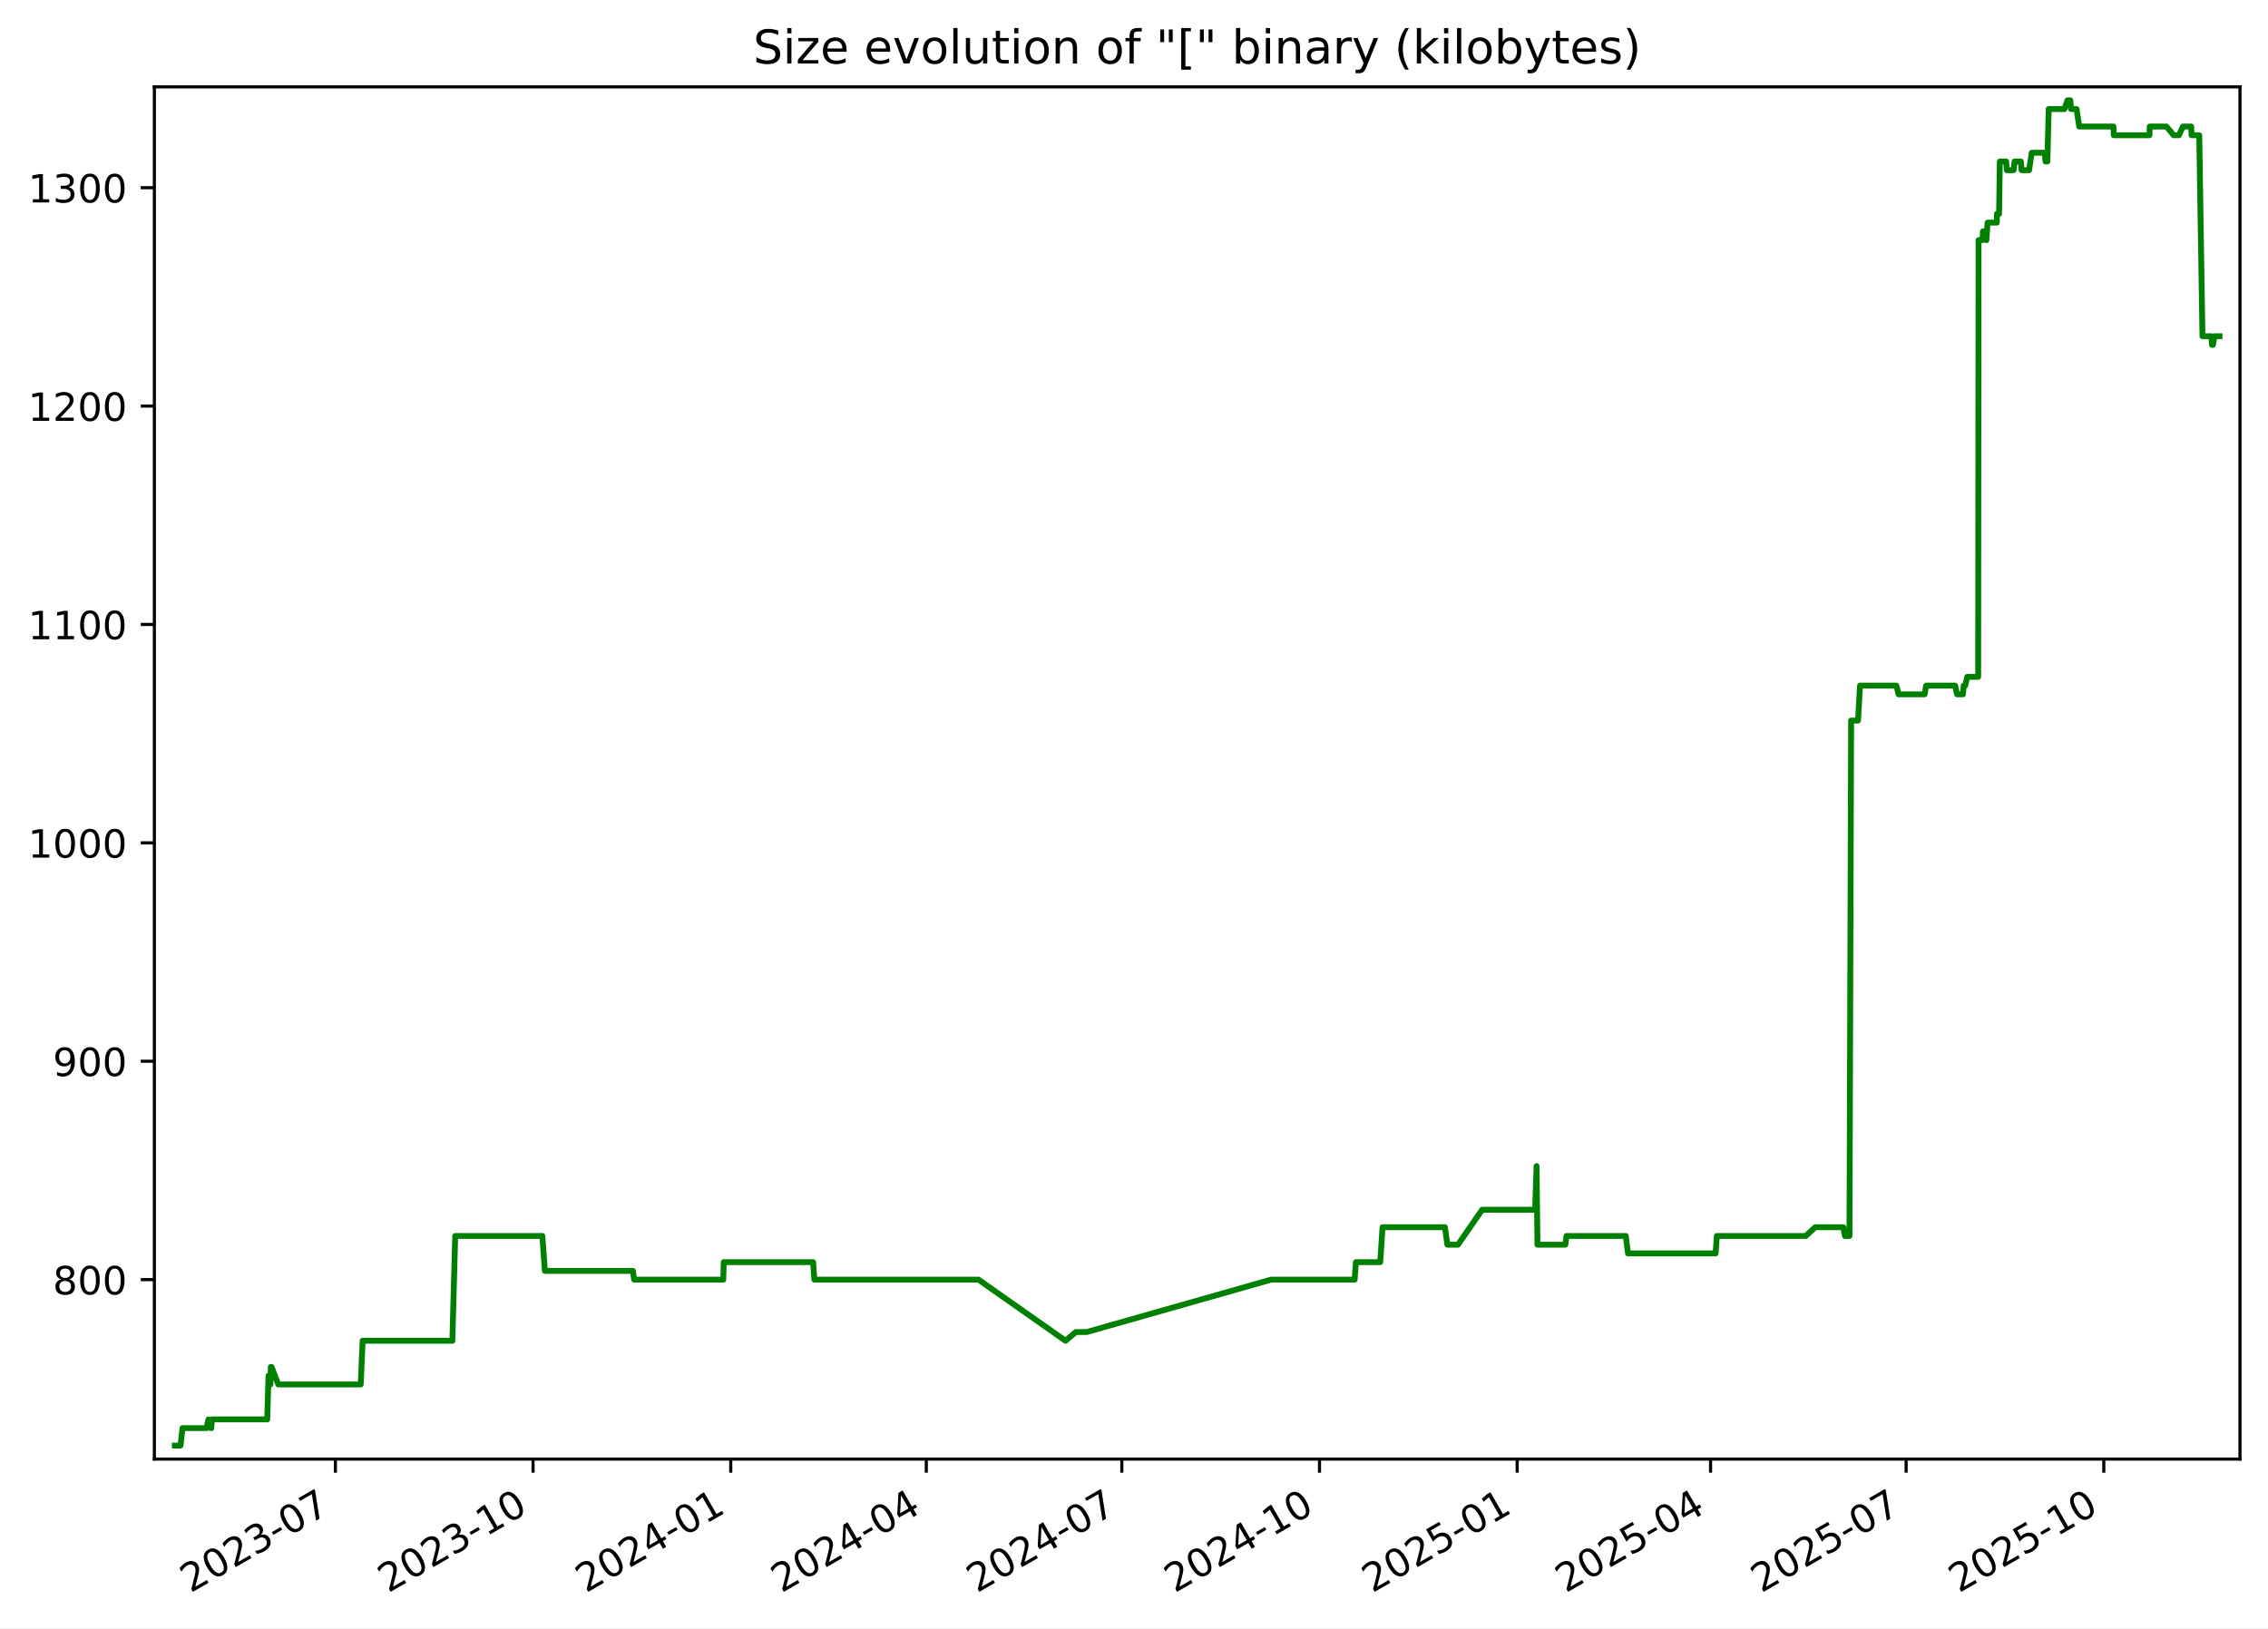
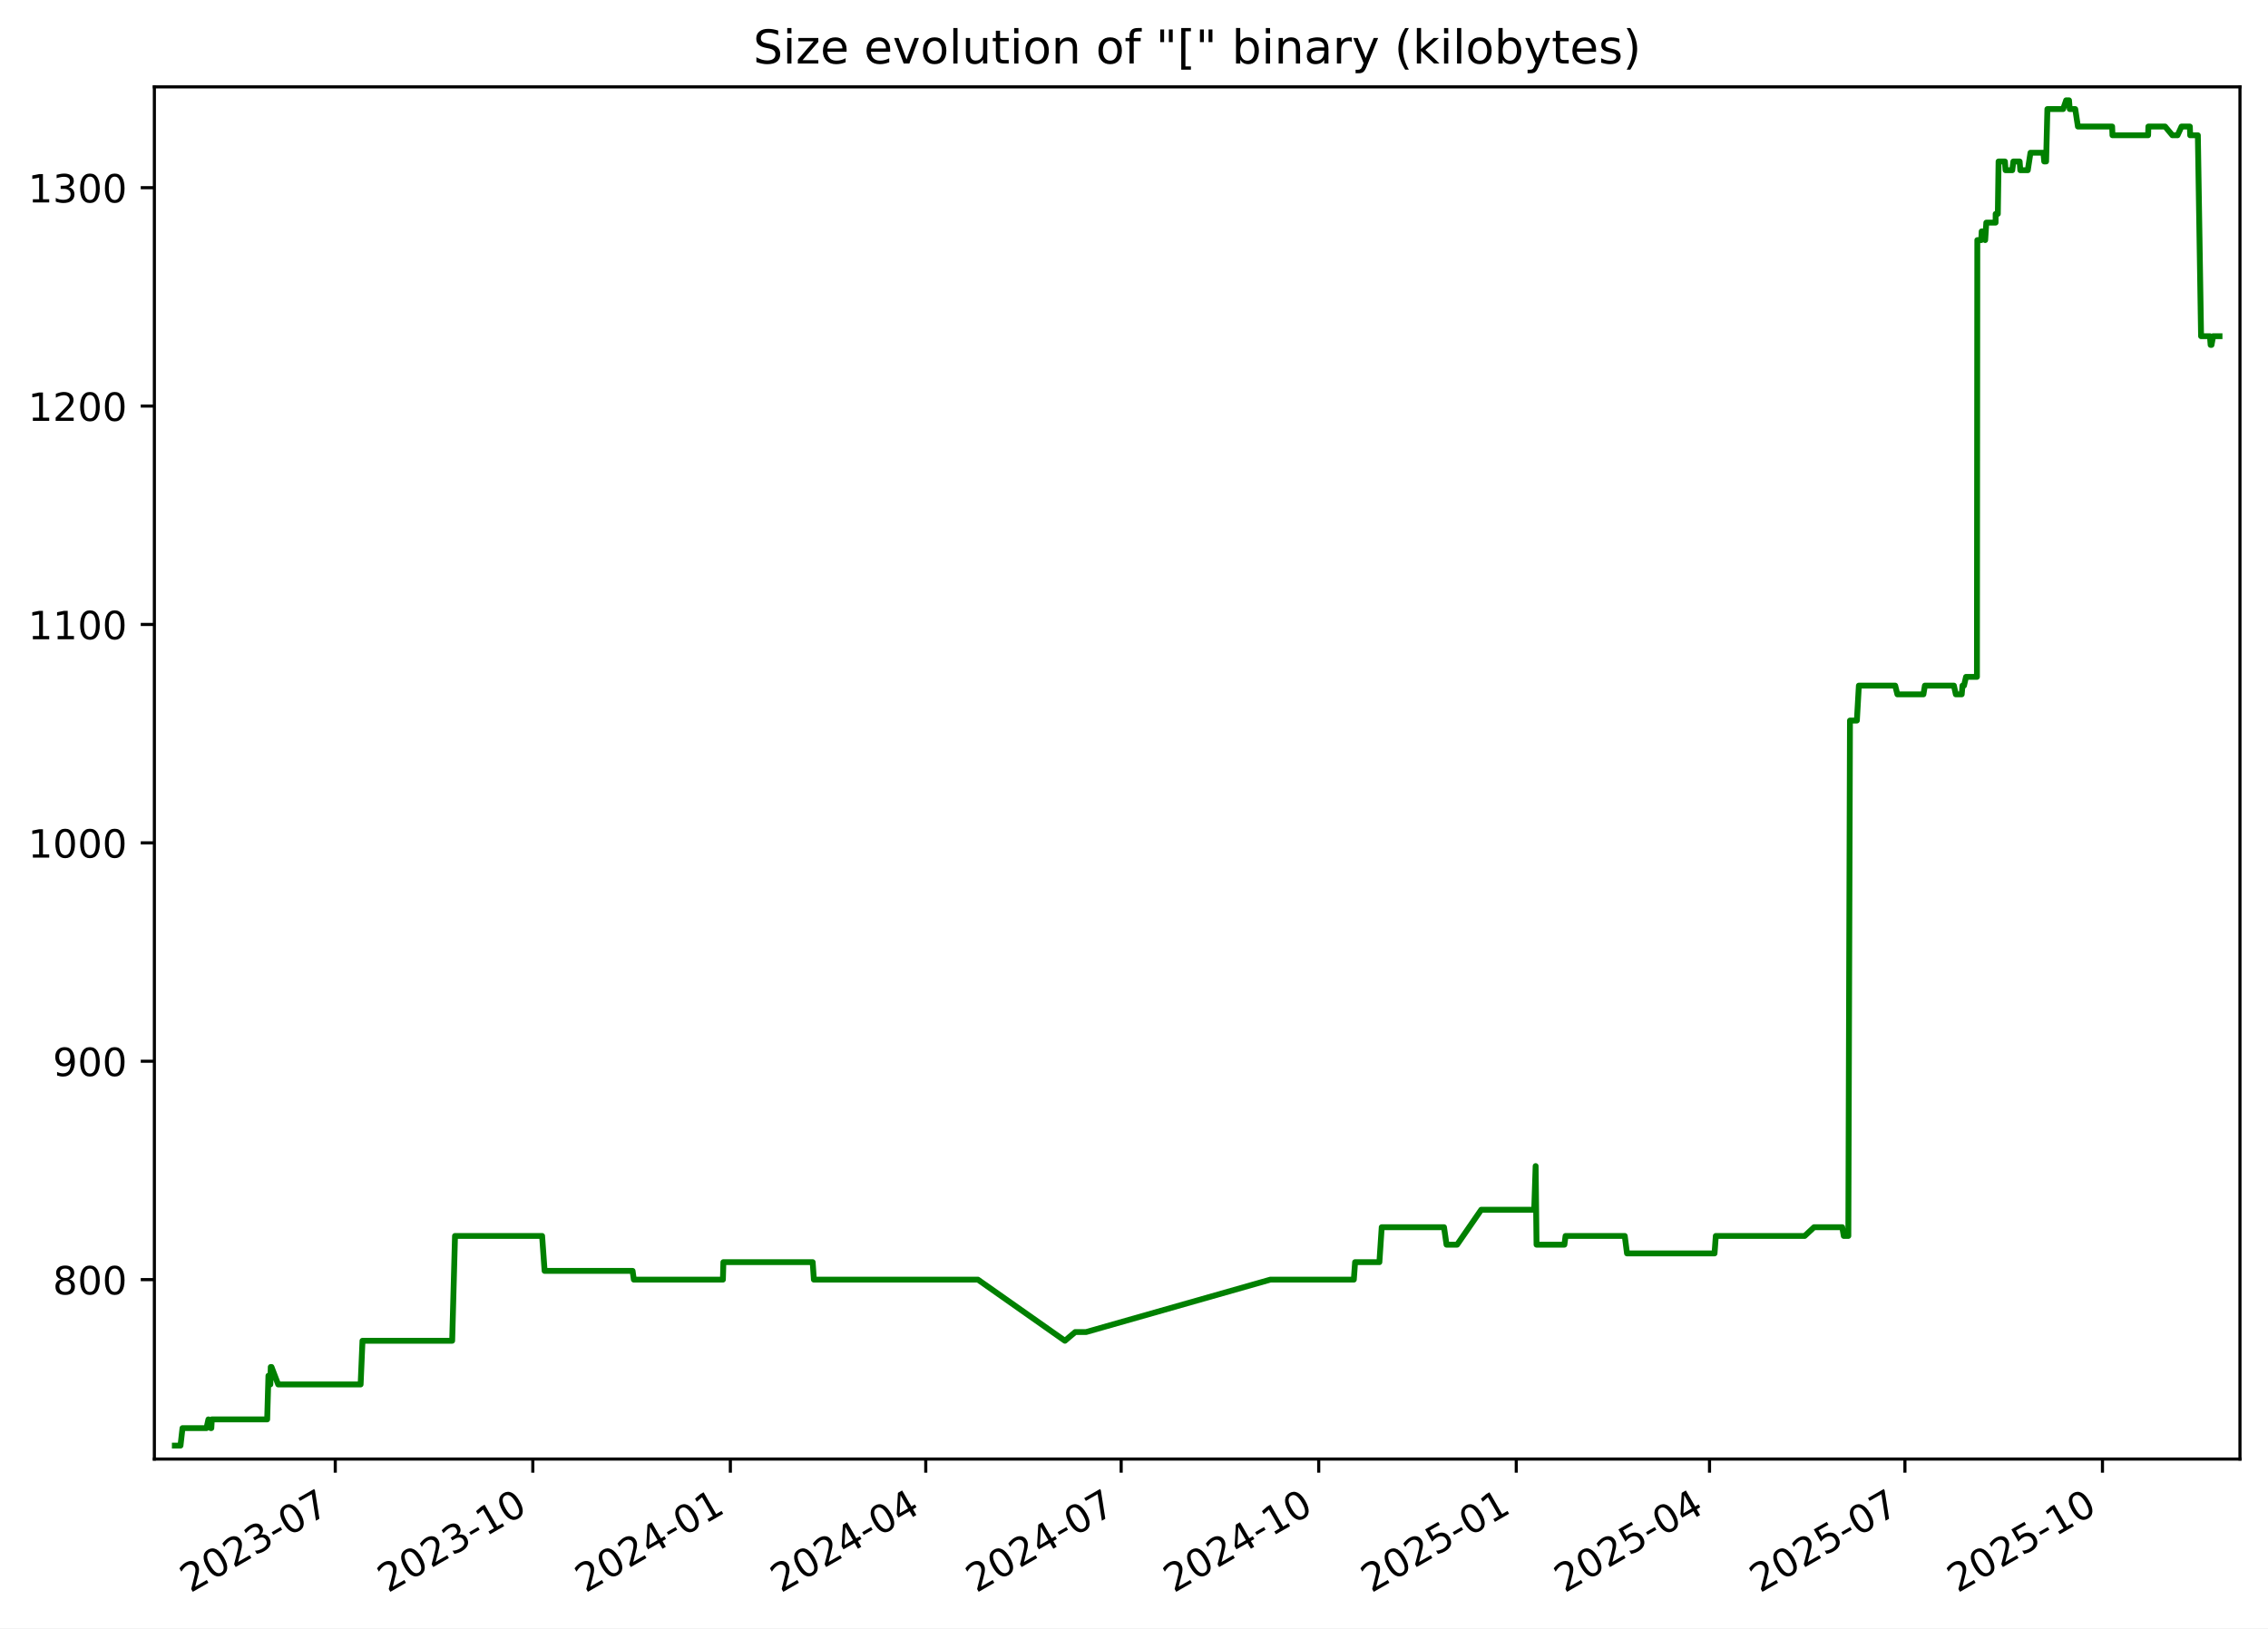
<svg xmlns="http://www.w3.org/2000/svg" xmlns:xlink="http://www.w3.org/1999/xlink" width="582.53pt" height="418.303pt" viewBox="0 0 582.53 418.303" version="1.1">
  <defs>
    <style type="text/css">*{stroke-linejoin: round; stroke-linecap: butt}</style>
  </defs>
  <g id="figure_1">
    <g id="patch_1">
      <path d="M -0 418.303  L 582.53 418.303  L 582.53 0  L -0 0  z " style="fill: #ffffff" />
    </g>
    <g id="axes_1">
      <g id="patch_2">
        <path d="M 39.65 374.83  L 575.33 374.83  L 575.33 22.318  L 39.65 22.318  z " style="fill: #ffffff" />
      </g>
      <g id="matplotlib.axis_1">
        <g id="xtick_1">
          <g id="line2d_1">
            <defs>
-               <path id="m9b563cf3e7" d="M 0 0  L 0 3.5  " style="stroke: #000000; stroke-width: 0.8" />
+               <path id="m14302a28d4" d="M 0 0  L 0 3.5  " style="stroke: #000000; stroke-width: 0.8" />
            </defs>
            <g>
-               <use xlink:href="#m9b563cf3e7" x="86.14" y="374.83" style="stroke: #000000; stroke-width: 0.8" />
+               <use xlink:href="#m14302a28d4" x="86.112" y="374.83" style="stroke: #000000; stroke-width: 0.8" />
            </g>
          </g>
          <g id="text_1">
-             <g transform="translate(48.91525 409.302) rotate(-30) scale(0.1 -0.1)">
+             <g transform="translate(48.88695 409.302) rotate(-30) scale(0.1 -0.1)">
              <defs>
                <path id="DejaVuSans-32" d="M 1228 531  L 3431 531  L 3431 0  L 469 0  L 469 531  Q 828 903 1448 1529  Q 2069 2156 2228 2338  Q 2531 2678 2651 2914  Q 2772 3150 2772 3378  Q 2772 3750 2511 3984  Q 2250 4219 1831 4219  Q 1534 4219 1204 4116  Q 875 4013 500 3803  L 500 4441  Q 881 4594 1212 4672  Q 1544 4750 1819 4750  Q 2544 4750 2975 4387  Q 3406 4025 3406 3419  Q 3406 3131 3298 2873  Q 3191 2616 2906 2266  Q 2828 2175 2409 1742  Q 1991 1309 1228 531  z " transform="scale(0.015625)" />
                <path id="DejaVuSans-30" d="M 2034 4250  Q 1547 4250 1301 3770  Q 1056 3291 1056 2328  Q 1056 1369 1301 889  Q 1547 409 2034 409  Q 2525 409 2770 889  Q 3016 1369 3016 2328  Q 3016 3291 2770 3770  Q 2525 4250 2034 4250  z M 2034 4750  Q 2819 4750 3233 4129  Q 3647 3509 3647 2328  Q 3647 1150 3233 529  Q 2819 -91 2034 -91  Q 1250 -91 836 529  Q 422 1150 422 2328  Q 422 3509 836 4129  Q 1250 4750 2034 4750  z " transform="scale(0.015625)" />
                <path id="DejaVuSans-33" d="M 2597 2516  Q 3050 2419 3304 2112  Q 3559 1806 3559 1356  Q 3559 666 3084 287  Q 2609 -91 1734 -91  Q 1441 -91 1130 -33  Q 819 25 488 141  L 488 750  Q 750 597 1062 519  Q 1375 441 1716 441  Q 2309 441 2620 675  Q 2931 909 2931 1356  Q 2931 1769 2642 2001  Q 2353 2234 1838 2234  L 1294 2234  L 1294 2753  L 1863 2753  Q 2328 2753 2575 2939  Q 2822 3125 2822 3475  Q 2822 3834 2567 4026  Q 2313 4219 1838 4219  Q 1578 4219 1281 4162  Q 984 4106 628 3988  L 628 4550  Q 988 4650 1302 4700  Q 1616 4750 1894 4750  Q 2613 4750 3031 4423  Q 3450 4097 3450 3541  Q 3450 3153 3228 2886  Q 3006 2619 2597 2516  z " transform="scale(0.015625)" />
                <path id="DejaVuSans-2d" d="M 313 2009  L 1997 2009  L 1997 1497  L 313 1497  L 313 2009  z " transform="scale(0.015625)" />
                <path id="DejaVuSans-37" d="M 525 4666  L 3525 4666  L 3525 4397  L 1831 0  L 1172 0  L 2766 4134  L 525 4134  L 525 4666  z " transform="scale(0.015625)" />
              </defs>
              <use xlink:href="#DejaVuSans-32" />
              <use xlink:href="#DejaVuSans-30" x="63.623" />
              <use xlink:href="#DejaVuSans-32" x="127.246" />
              <use xlink:href="#DejaVuSans-33" x="190.869" />
              <use xlink:href="#DejaVuSans-2d" x="254.492" />
              <use xlink:href="#DejaVuSans-30" x="290.576" />
              <use xlink:href="#DejaVuSans-37" x="354.199" />
            </g>
          </g>
        </g>
        <g id="xtick_2">
          <g id="line2d_2">
            <g>
-               <use xlink:href="#m9b563cf3e7" x="136.915" y="374.83" style="stroke: #000000; stroke-width: 0.8" />
+               <use xlink:href="#m14302a28d4" x="136.852" y="374.83" style="stroke: #000000; stroke-width: 0.8" />
            </g>
          </g>
          <g id="text_2">
-             <g transform="translate(99.69007 409.302) rotate(-30) scale(0.1 -0.1)">
+             <g transform="translate(99.62692 409.302) rotate(-30) scale(0.1 -0.1)">
              <defs>
                <path id="DejaVuSans-31" d="M 794 531  L 1825 531  L 1825 4091  L 703 3866  L 703 4441  L 1819 4666  L 2450 4666  L 2450 531  L 3481 531  L 3481 0  L 794 0  L 794 531  z " transform="scale(0.015625)" />
              </defs>
              <use xlink:href="#DejaVuSans-32" />
              <use xlink:href="#DejaVuSans-30" x="63.623" />
              <use xlink:href="#DejaVuSans-32" x="127.246" />
              <use xlink:href="#DejaVuSans-33" x="190.869" />
              <use xlink:href="#DejaVuSans-2d" x="254.492" />
              <use xlink:href="#DejaVuSans-31" x="290.576" />
              <use xlink:href="#DejaVuSans-30" x="354.199" />
            </g>
          </g>
        </g>
        <g id="xtick_3">
          <g id="line2d_3">
            <g>
-               <use xlink:href="#m9b563cf3e7" x="187.69" y="374.83" style="stroke: #000000; stroke-width: 0.8" />
+               <use xlink:href="#m14302a28d4" x="187.592" y="374.83" style="stroke: #000000; stroke-width: 0.8" />
            </g>
          </g>
          <g id="text_3">
-             <g transform="translate(150.4649 409.302) rotate(-30) scale(0.1 -0.1)">
+             <g transform="translate(150.3669 409.302) rotate(-30) scale(0.1 -0.1)">
              <defs>
                <path id="DejaVuSans-34" d="M 2419 4116  L 825 1625  L 2419 1625  L 2419 4116  z M 2253 4666  L 3047 4666  L 3047 1625  L 3713 1625  L 3713 1100  L 3047 1100  L 3047 0  L 2419 0  L 2419 1100  L 313 1100  L 313 1709  L 2253 4666  z " transform="scale(0.015625)" />
              </defs>
              <use xlink:href="#DejaVuSans-32" />
              <use xlink:href="#DejaVuSans-30" x="63.623" />
              <use xlink:href="#DejaVuSans-32" x="127.246" />
              <use xlink:href="#DejaVuSans-34" x="190.869" />
              <use xlink:href="#DejaVuSans-2d" x="254.492" />
              <use xlink:href="#DejaVuSans-30" x="290.576" />
              <use xlink:href="#DejaVuSans-31" x="354.199" />
            </g>
          </g>
        </g>
        <g id="xtick_4">
          <g id="line2d_4">
            <g>
-               <use xlink:href="#m9b563cf3e7" x="237.913" y="374.83" style="stroke: #000000; stroke-width: 0.8" />
+               <use xlink:href="#m14302a28d4" x="237.78" y="374.83" style="stroke: #000000; stroke-width: 0.8" />
            </g>
          </g>
          <g id="text_4">
-             <g transform="translate(200.6878 409.302) rotate(-30) scale(0.1 -0.1)">
+             <g transform="translate(200.5553 409.302) rotate(-30) scale(0.1 -0.1)">
              <use xlink:href="#DejaVuSans-32" />
              <use xlink:href="#DejaVuSans-30" x="63.623" />
              <use xlink:href="#DejaVuSans-32" x="127.246" />
              <use xlink:href="#DejaVuSans-34" x="190.869" />
              <use xlink:href="#DejaVuSans-2d" x="254.492" />
              <use xlink:href="#DejaVuSans-30" x="290.576" />
              <use xlink:href="#DejaVuSans-34" x="354.199" />
            </g>
          </g>
        </g>
        <g id="xtick_5">
          <g id="line2d_5">
            <g>
-               <use xlink:href="#m9b563cf3e7" x="288.136" y="374.83" style="stroke: #000000; stroke-width: 0.8" />
+               <use xlink:href="#m14302a28d4" x="287.969" y="374.83" style="stroke: #000000; stroke-width: 0.8" />
            </g>
          </g>
          <g id="text_5">
-             <g transform="translate(250.9107 409.302) rotate(-30) scale(0.1 -0.1)">
+             <g transform="translate(250.7438 409.302) rotate(-30) scale(0.1 -0.1)">
              <use xlink:href="#DejaVuSans-32" />
              <use xlink:href="#DejaVuSans-30" x="63.623" />
              <use xlink:href="#DejaVuSans-32" x="127.246" />
              <use xlink:href="#DejaVuSans-34" x="190.869" />
              <use xlink:href="#DejaVuSans-2d" x="254.492" />
              <use xlink:href="#DejaVuSans-30" x="290.576" />
              <use xlink:href="#DejaVuSans-37" x="354.199" />
            </g>
          </g>
        </g>
        <g id="xtick_6">
          <g id="line2d_6">
            <g>
-               <use xlink:href="#m9b563cf3e7" x="338.91" y="374.83" style="stroke: #000000; stroke-width: 0.8" />
+               <use xlink:href="#m14302a28d4" x="338.709" y="374.83" style="stroke: #000000; stroke-width: 0.8" />
            </g>
          </g>
          <g id="text_6">
-             <g transform="translate(301.6856 409.302) rotate(-30) scale(0.1 -0.1)">
+             <g transform="translate(301.4838 409.302) rotate(-30) scale(0.1 -0.1)">
              <use xlink:href="#DejaVuSans-32" />
              <use xlink:href="#DejaVuSans-30" x="63.623" />
              <use xlink:href="#DejaVuSans-32" x="127.246" />
              <use xlink:href="#DejaVuSans-34" x="190.869" />
              <use xlink:href="#DejaVuSans-2d" x="254.492" />
              <use xlink:href="#DejaVuSans-31" x="290.576" />
              <use xlink:href="#DejaVuSans-30" x="354.199" />
            </g>
          </g>
        </g>
        <g id="xtick_7">
          <g id="line2d_7">
            <g>
-               <use xlink:href="#m9b563cf3e7" x="389.685" y="374.83" style="stroke: #000000; stroke-width: 0.8" />
+               <use xlink:href="#m14302a28d4" x="389.449" y="374.83" style="stroke: #000000; stroke-width: 0.8" />
            </g>
          </g>
          <g id="text_7">
-             <g transform="translate(352.4604 409.302) rotate(-30) scale(0.1 -0.1)">
+             <g transform="translate(352.2237 409.302) rotate(-30) scale(0.1 -0.1)">
              <defs>
                <path id="DejaVuSans-35" d="M 691 4666  L 3169 4666  L 3169 4134  L 1269 4134  L 1269 2991  Q 1406 3038 1543 3061  Q 1681 3084 1819 3084  Q 2600 3084 3056 2656  Q 3513 2228 3513 1497  Q 3513 744 3044 326  Q 2575 -91 1722 -91  Q 1428 -91 1123 -41  Q 819 9 494 109  L 494 744  Q 775 591 1075 516  Q 1375 441 1709 441  Q 2250 441 2565 725  Q 2881 1009 2881 1497  Q 2881 1984 2565 2268  Q 2250 2553 1709 2553  Q 1456 2553 1204 2497  Q 953 2441 691 2322  L 691 4666  z " transform="scale(0.015625)" />
              </defs>
              <use xlink:href="#DejaVuSans-32" />
              <use xlink:href="#DejaVuSans-30" x="63.623" />
              <use xlink:href="#DejaVuSans-32" x="127.246" />
              <use xlink:href="#DejaVuSans-35" x="190.869" />
              <use xlink:href="#DejaVuSans-2d" x="254.492" />
              <use xlink:href="#DejaVuSans-30" x="290.576" />
              <use xlink:href="#DejaVuSans-31" x="354.199" />
            </g>
          </g>
        </g>
        <g id="xtick_8">
          <g id="line2d_8">
            <g>
-               <use xlink:href="#m9b563cf3e7" x="439.356" y="374.83" style="stroke: #000000; stroke-width: 0.8" />
+               <use xlink:href="#m14302a28d4" x="439.086" y="374.83" style="stroke: #000000; stroke-width: 0.8" />
            </g>
          </g>
          <g id="text_8">
-             <g transform="translate(402.1314 409.302) rotate(-30) scale(0.1 -0.1)">
+             <g transform="translate(401.8607 409.302) rotate(-30) scale(0.1 -0.1)">
              <use xlink:href="#DejaVuSans-32" />
              <use xlink:href="#DejaVuSans-30" x="63.623" />
              <use xlink:href="#DejaVuSans-32" x="127.246" />
              <use xlink:href="#DejaVuSans-35" x="190.869" />
              <use xlink:href="#DejaVuSans-2d" x="254.492" />
              <use xlink:href="#DejaVuSans-30" x="290.576" />
              <use xlink:href="#DejaVuSans-34" x="354.199" />
            </g>
          </g>
        </g>
        <g id="xtick_9">
          <g id="line2d_9">
            <g>
-               <use xlink:href="#m9b563cf3e7" x="489.579" y="374.83" style="stroke: #000000; stroke-width: 0.8" />
+               <use xlink:href="#m14302a28d4" x="489.274" y="374.83" style="stroke: #000000; stroke-width: 0.8" />
            </g>
          </g>
          <g id="text_9">
-             <g transform="translate(452.3543 409.302) rotate(-30) scale(0.1 -0.1)">
+             <g transform="translate(452.0491 409.302) rotate(-30) scale(0.1 -0.1)">
              <use xlink:href="#DejaVuSans-32" />
              <use xlink:href="#DejaVuSans-30" x="63.623" />
              <use xlink:href="#DejaVuSans-32" x="127.246" />
              <use xlink:href="#DejaVuSans-35" x="190.869" />
              <use xlink:href="#DejaVuSans-2d" x="254.492" />
              <use xlink:href="#DejaVuSans-30" x="290.576" />
              <use xlink:href="#DejaVuSans-37" x="354.199" />
            </g>
          </g>
        </g>
        <g id="xtick_10">
          <g id="line2d_10">
            <g>
-               <use xlink:href="#m9b563cf3e7" x="540.354" y="374.83" style="stroke: #000000; stroke-width: 0.8" />
+               <use xlink:href="#m14302a28d4" x="540.014" y="374.83" style="stroke: #000000; stroke-width: 0.8" />
            </g>
          </g>
          <g id="text_10">
-             <g transform="translate(503.1292 409.302) rotate(-30) scale(0.1 -0.1)">
+             <g transform="translate(502.7891 409.302) rotate(-30) scale(0.1 -0.1)">
              <use xlink:href="#DejaVuSans-32" />
              <use xlink:href="#DejaVuSans-30" x="63.623" />
              <use xlink:href="#DejaVuSans-32" x="127.246" />
              <use xlink:href="#DejaVuSans-35" x="190.869" />
              <use xlink:href="#DejaVuSans-2d" x="254.492" />
              <use xlink:href="#DejaVuSans-31" x="290.576" />
              <use xlink:href="#DejaVuSans-30" x="354.199" />
            </g>
          </g>
        </g>
      </g>
      <g id="matplotlib.axis_2">
        <g id="ytick_1">
          <g id="line2d_11">
            <defs>
-               <path id="m2be629a7be" d="M 0 0  L -3.5 0  " style="stroke: #000000; stroke-width: 0.8" />
+               <path id="m3c59b67755" d="M 0 0  L -3.5 0  " style="stroke: #000000; stroke-width: 0.8" />
            </defs>
            <g>
-               <use xlink:href="#m2be629a7be" x="39.65" y="328.735" style="stroke: #000000; stroke-width: 0.8" />
+               <use xlink:href="#m3c59b67755" x="39.65" y="328.735" style="stroke: #000000; stroke-width: 0.8" />
            </g>
          </g>
          <g id="text_11">
            <g transform="translate(13.5625 332.5344) scale(0.1 -0.1)">
              <defs>
                <path id="DejaVuSans-38" d="M 2034 2216  Q 1584 2216 1326 1975  Q 1069 1734 1069 1313  Q 1069 891 1326 650  Q 1584 409 2034 409  Q 2484 409 2743 651  Q 3003 894 3003 1313  Q 3003 1734 2745 1975  Q 2488 2216 2034 2216  z M 1403 2484  Q 997 2584 770 2862  Q 544 3141 544 3541  Q 544 4100 942 4425  Q 1341 4750 2034 4750  Q 2731 4750 3128 4425  Q 3525 4100 3525 3541  Q 3525 3141 3298 2862  Q 3072 2584 2669 2484  Q 3125 2378 3379 2068  Q 3634 1759 3634 1313  Q 3634 634 3220 271  Q 2806 -91 2034 -91  Q 1263 -91 848 271  Q 434 634 434 1313  Q 434 1759 690 2068  Q 947 2378 1403 2484  z M 1172 3481  Q 1172 3119 1398 2916  Q 1625 2713 2034 2713  Q 2441 2713 2670 2916  Q 2900 3119 2900 3481  Q 2900 3844 2670 4047  Q 2441 4250 2034 4250  Q 1625 4250 1398 4047  Q 1172 3844 1172 3481  z " transform="scale(0.015625)" />
              </defs>
              <use xlink:href="#DejaVuSans-38" />
              <use xlink:href="#DejaVuSans-30" x="63.623" />
              <use xlink:href="#DejaVuSans-30" x="127.246" />
            </g>
          </g>
        </g>
        <g id="ytick_2">
          <g id="line2d_12">
            <g>
-               <use xlink:href="#m2be629a7be" x="39.65" y="272.631" style="stroke: #000000; stroke-width: 0.8" />
+               <use xlink:href="#m3c59b67755" x="39.65" y="272.631" style="stroke: #000000; stroke-width: 0.8" />
            </g>
          </g>
          <g id="text_12">
            <g transform="translate(13.5625 276.4305) scale(0.1 -0.1)">
              <defs>
                <path id="DejaVuSans-39" d="M 703 97  L 703 672  Q 941 559 1184 500  Q 1428 441 1663 441  Q 2288 441 2617 861  Q 2947 1281 2994 2138  Q 2813 1869 2534 1725  Q 2256 1581 1919 1581  Q 1219 1581 811 2004  Q 403 2428 403 3163  Q 403 3881 828 4315  Q 1253 4750 1959 4750  Q 2769 4750 3195 4129  Q 3622 3509 3622 2328  Q 3622 1225 3098 567  Q 2575 -91 1691 -91  Q 1453 -91 1209 -44  Q 966 3 703 97  z M 1959 2075  Q 2384 2075 2632 2365  Q 2881 2656 2881 3163  Q 2881 3666 2632 3958  Q 2384 4250 1959 4250  Q 1534 4250 1286 3958  Q 1038 3666 1038 3163  Q 1038 2656 1286 2365  Q 1534 2075 1959 2075  z " transform="scale(0.015625)" />
              </defs>
              <use xlink:href="#DejaVuSans-39" />
              <use xlink:href="#DejaVuSans-30" x="63.623" />
              <use xlink:href="#DejaVuSans-30" x="127.246" />
            </g>
          </g>
        </g>
        <g id="ytick_3">
          <g id="line2d_13">
            <g>
-               <use xlink:href="#m2be629a7be" x="39.65" y="216.527" style="stroke: #000000; stroke-width: 0.8" />
+               <use xlink:href="#m3c59b67755" x="39.65" y="216.527" style="stroke: #000000; stroke-width: 0.8" />
            </g>
          </g>
          <g id="text_13">
            <g transform="translate(7.2 220.3266) scale(0.1 -0.1)">
              <use xlink:href="#DejaVuSans-31" />
              <use xlink:href="#DejaVuSans-30" x="63.623" />
              <use xlink:href="#DejaVuSans-30" x="127.246" />
              <use xlink:href="#DejaVuSans-30" x="190.869" />
            </g>
          </g>
        </g>
        <g id="ytick_4">
          <g id="line2d_14">
            <g>
-               <use xlink:href="#m2be629a7be" x="39.65" y="160.423" style="stroke: #000000; stroke-width: 0.8" />
+               <use xlink:href="#m3c59b67755" x="39.65" y="160.423" style="stroke: #000000; stroke-width: 0.8" />
            </g>
          </g>
          <g id="text_14">
            <g transform="translate(7.2 164.2227) scale(0.1 -0.1)">
              <use xlink:href="#DejaVuSans-31" />
              <use xlink:href="#DejaVuSans-31" x="63.623" />
              <use xlink:href="#DejaVuSans-30" x="127.246" />
              <use xlink:href="#DejaVuSans-30" x="190.869" />
            </g>
          </g>
        </g>
        <g id="ytick_5">
          <g id="line2d_15">
            <g>
-               <use xlink:href="#m2be629a7be" x="39.65" y="104.32" style="stroke: #000000; stroke-width: 0.8" />
+               <use xlink:href="#m3c59b67755" x="39.65" y="104.32" style="stroke: #000000; stroke-width: 0.8" />
            </g>
          </g>
          <g id="text_15">
            <g transform="translate(7.2 108.1188) scale(0.1 -0.1)">
              <use xlink:href="#DejaVuSans-31" />
              <use xlink:href="#DejaVuSans-32" x="63.623" />
              <use xlink:href="#DejaVuSans-30" x="127.246" />
              <use xlink:href="#DejaVuSans-30" x="190.869" />
            </g>
          </g>
        </g>
        <g id="ytick_6">
          <g id="line2d_16">
            <g>
-               <use xlink:href="#m2be629a7be" x="39.65" y="48.216" style="stroke: #000000; stroke-width: 0.8" />
+               <use xlink:href="#m3c59b67755" x="39.65" y="48.216" style="stroke: #000000; stroke-width: 0.8" />
            </g>
          </g>
          <g id="text_16">
            <g transform="translate(7.2 52.0149) scale(0.1 -0.1)">
              <use xlink:href="#DejaVuSans-31" />
              <use xlink:href="#DejaVuSans-33" x="63.623" />
              <use xlink:href="#DejaVuSans-30" x="127.246" />
              <use xlink:href="#DejaVuSans-30" x="190.869" />
            </g>
          </g>
        </g>
      </g>
      <g id="line2d_17">
-         <path d="M 44.902 371.374  L 46.363 371.374  L 46.874 366.886  L 53.042 366.886  L 53.538 364.642  L 54.132 366.886  L 54.284 366.886  L 54.408 364.642  L 68.641 364.642  L 68.964 353.421  L 69.457 355.665  L 69.557 351.177  L 69.753 351.177  L 71.473 355.665  L 92.658 355.665  L 93.138 344.444  L 116.19 344.444  L 116.917 317.514  L 139.305 317.514  L 139.945 326.491  L 162.561 326.491  L 162.877 328.735  L 185.775 328.735  L 185.894 324.247  L 208.847 324.247  L 209.157 328.735  L 251.313 328.735  L 273.682 344.444  L 276.323 342.2  L 279.125 342.2  L 326.484 328.735  L 347.937 328.735  L 348.259 324.247  L 354.506 324.247  L 355.103 315.27  L 371.115 315.27  L 371.763 319.759  L 374.48 319.759  L 380.679 310.782  L 394.297 310.782  L 394.665 299.561  L 394.896 319.759  L 402.058 319.759  L 402.354 317.514  L 417.572 317.514  L 418.151 322.003  L 440.647 322.003  L 440.972 317.514  L 463.818 317.514  L 466.23 315.27  L 473.466 315.27  L 473.866 317.514  L 475.037 317.514  L 475.456 185.109  L 477.23 185.109  L 477.743 176.133  L 487.08 176.133  L 487.644 178.377  L 494.332 178.377  L 494.711 176.133  L 502.169 176.133  L 502.664 178.377  L 504.175 178.377  L 504.374 176.133  L 504.764 176.133  L 505.285 173.888  L 508.088 173.888  L 508.187 61.681  L 509.205 61.681  L 509.307 59.436  L 509.849 59.436  L 510.208 61.681  L 510.499 57.192  L 512.883 57.192  L 512.901 54.948  L 513.46 54.948  L 513.649 41.483  L 515.277 41.483  L 515.447 43.727  L 517.174 43.727  L 517.448 41.483  L 519.064 41.483  L 519.235 43.727  L 521.161 43.727  L 521.85 39.239  L 525.173 39.239  L 525.382 41.483  L 525.868 41.483  L 526.196 28.018  L 530.245 28.018  L 531.016 25.774  L 531.757 25.774  L 531.94 28.018  L 533.358 28.018  L 534.043 32.507  L 542.84 32.507  L 542.925 34.751  L 552.085 34.751  L 552.151 32.507  L 556.447 32.507  L 558.321 34.751  L 559.651 34.751  L 560.676 32.507  L 562.812 32.507  L 562.898 34.751  L 564.871 34.751  L 565.697 86.366  L 567.973 86.366  L 568.153 88.61  L 568.38 88.61  L 568.802 86.366  L 570.078 86.366  L 570.078 86.366  " clip-path="url(#p336c5c43c3)" style="fill: none; stroke: #008000; stroke-width: 1.5; stroke-linecap: square" />
+         <path d="M 44.902 371.374  L 46.362 371.374  L 46.872 366.886  L 53.036 366.886  L 53.532 364.642  L 54.126 366.886  L 54.277 366.886  L 54.401 364.642  L 68.625 364.642  L 68.947 353.421  L 69.44 355.665  L 69.54 351.177  L 69.736 351.177  L 71.455 355.665  L 92.625 355.665  L 93.105 344.444  L 116.141 344.444  L 116.867 317.514  L 139.24 317.514  L 139.88 326.491  L 162.48 326.491  L 162.796 328.735  L 185.678 328.735  L 185.797 324.247  L 208.734 324.247  L 209.044 328.735  L 251.172 328.735  L 273.525 344.444  L 276.165 342.2  L 278.964 342.2  L 326.291 328.735  L 347.729 328.735  L 348.051 324.247  L 354.294 324.247  L 354.89 315.27  L 370.891 315.27  L 371.538 319.759  L 374.254 319.759  L 380.449 310.782  L 394.057 310.782  L 394.425 299.561  L 394.656 319.759  L 401.813 319.759  L 402.109 317.514  L 417.316 317.514  L 417.895 322.003  L 440.375 322.003  L 440.7 317.514  L 463.531 317.514  L 465.94 315.27  L 473.172 315.27  L 473.571 317.514  L 474.742 317.514  L 475.16 185.109  L 476.933 185.109  L 477.446 176.133  L 486.777 176.133  L 487.34 178.377  L 494.024 178.377  L 494.403 176.133  L 501.855 176.133  L 502.349 178.377  L 503.86 178.377  L 504.059 176.133  L 504.449 176.133  L 504.969 173.888  L 507.771 173.888  L 507.869 61.681  L 508.886 61.681  L 508.989 59.436  L 509.53 59.436  L 509.888 61.681  L 510.179 57.192  L 512.562 57.192  L 512.58 54.948  L 513.138 54.948  L 513.327 41.483  L 514.954 41.483  L 515.124 43.727  L 516.85 43.727  L 517.124 41.483  L 518.739 41.483  L 518.909 43.727  L 520.834 43.727  L 521.522 39.239  L 524.843 39.239  L 525.052 41.483  L 525.538 41.483  L 525.866 28.018  L 529.912 28.018  L 530.682 25.774  L 531.423 25.774  L 531.605 28.018  L 533.023 28.018  L 533.707 32.507  L 542.498 32.507  L 542.583 34.751  L 551.737 34.751  L 551.803 32.507  L 556.096 32.507  L 557.969 34.751  L 559.298 34.751  L 560.322 32.507  L 562.457 32.507  L 562.542 34.751  L 564.514 34.751  L 565.34 86.366  L 567.614 86.366  L 567.793 88.61  L 568.021 88.61  L 568.442 86.366  L 570.078 86.366  L 570.078 86.366  " clip-path="url(#p446c2c6a95)" style="fill: none; stroke: #008000; stroke-width: 1.5; stroke-linecap: square" />
      </g>
      <g id="patch_3">
        <path d="M 39.65 374.83  L 39.65 22.318  " style="fill: none; stroke: #000000; stroke-width: 0.8; stroke-linejoin: miter; stroke-linecap: square" />
      </g>
      <g id="patch_4">
        <path d="M 575.33 374.83  L 575.33 22.318  " style="fill: none; stroke: #000000; stroke-width: 0.8; stroke-linejoin: miter; stroke-linecap: square" />
      </g>
      <g id="patch_5">
        <path d="M 39.65 374.83  L 575.33 374.83  " style="fill: none; stroke: #000000; stroke-width: 0.8; stroke-linejoin: miter; stroke-linecap: square" />
      </g>
      <g id="patch_6">
        <path d="M 39.65 22.318  L 575.33 22.318  " style="fill: none; stroke: #000000; stroke-width: 0.8; stroke-linejoin: miter; stroke-linecap: square" />
      </g>
      <g id="text_17">
        <g transform="translate(193.4534 16.31812) scale(0.12 -0.12)">
          <defs>
            <path id="DejaVuSans-53" d="M 3425 4513  L 3425 3897  Q 3066 4069 2747 4153  Q 2428 4238 2131 4238  Q 1616 4238 1336 4038  Q 1056 3838 1056 3469  Q 1056 3159 1242 3001  Q 1428 2844 1947 2747  L 2328 2669  Q 3034 2534 3370 2195  Q 3706 1856 3706 1288  Q 3706 609 3251 259  Q 2797 -91 1919 -91  Q 1588 -91 1214 -16  Q 841 59 441 206  L 441 856  Q 825 641 1194 531  Q 1563 422 1919 422  Q 2459 422 2753 634  Q 3047 847 3047 1241  Q 3047 1584 2836 1778  Q 2625 1972 2144 2069  L 1759 2144  Q 1053 2284 737 2584  Q 422 2884 422 3419  Q 422 4038 858 4394  Q 1294 4750 2059 4750  Q 2388 4750 2728 4690  Q 3069 4631 3425 4513  z " transform="scale(0.015625)" />
            <path id="DejaVuSans-69" d="M 603 3500  L 1178 3500  L 1178 0  L 603 0  L 603 3500  z M 603 4863  L 1178 4863  L 1178 4134  L 603 4134  L 603 4863  z " transform="scale(0.015625)" />
            <path id="DejaVuSans-7a" d="M 353 3500  L 3084 3500  L 3084 2975  L 922 459  L 3084 459  L 3084 0  L 275 0  L 275 525  L 2438 3041  L 353 3041  L 353 3500  z " transform="scale(0.015625)" />
            <path id="DejaVuSans-65" d="M 3597 1894  L 3597 1613  L 953 1613  Q 991 1019 1311 708  Q 1631 397 2203 397  Q 2534 397 2845 478  Q 3156 559 3463 722  L 3463 178  Q 3153 47 2828 -22  Q 2503 -91 2169 -91  Q 1331 -91 842 396  Q 353 884 353 1716  Q 353 2575 817 3079  Q 1281 3584 2069 3584  Q 2775 3584 3186 3129  Q 3597 2675 3597 1894  z M 3022 2063  Q 3016 2534 2758 2815  Q 2500 3097 2075 3097  Q 1594 3097 1305 2825  Q 1016 2553 972 2059  L 3022 2063  z " transform="scale(0.015625)" />
            <path id="DejaVuSans-20" transform="scale(0.015625)" />
            <path id="DejaVuSans-76" d="M 191 3500  L 800 3500  L 1894 563  L 2988 3500  L 3597 3500  L 2284 0  L 1503 0  L 191 3500  z " transform="scale(0.015625)" />
            <path id="DejaVuSans-6f" d="M 1959 3097  Q 1497 3097 1228 2736  Q 959 2375 959 1747  Q 959 1119 1226 758  Q 1494 397 1959 397  Q 2419 397 2687 759  Q 2956 1122 2956 1747  Q 2956 2369 2687 2733  Q 2419 3097 1959 3097  z M 1959 3584  Q 2709 3584 3137 3096  Q 3566 2609 3566 1747  Q 3566 888 3137 398  Q 2709 -91 1959 -91  Q 1206 -91 779 398  Q 353 888 353 1747  Q 353 2609 779 3096  Q 1206 3584 1959 3584  z " transform="scale(0.015625)" />
            <path id="DejaVuSans-6c" d="M 603 4863  L 1178 4863  L 1178 0  L 603 0  L 603 4863  z " transform="scale(0.015625)" />
            <path id="DejaVuSans-75" d="M 544 1381  L 544 3500  L 1119 3500  L 1119 1403  Q 1119 906 1312 657  Q 1506 409 1894 409  Q 2359 409 2629 706  Q 2900 1003 2900 1516  L 2900 3500  L 3475 3500  L 3475 0  L 2900 0  L 2900 538  Q 2691 219 2414 64  Q 2138 -91 1772 -91  Q 1169 -91 856 284  Q 544 659 544 1381  z M 1991 3584  L 1991 3584  z " transform="scale(0.015625)" />
            <path id="DejaVuSans-74" d="M 1172 4494  L 1172 3500  L 2356 3500  L 2356 3053  L 1172 3053  L 1172 1153  Q 1172 725 1289 603  Q 1406 481 1766 481  L 2356 481  L 2356 0  L 1766 0  Q 1100 0 847 248  Q 594 497 594 1153  L 594 3053  L 172 3053  L 172 3500  L 594 3500  L 594 4494  L 1172 4494  z " transform="scale(0.015625)" />
            <path id="DejaVuSans-6e" d="M 3513 2113  L 3513 0  L 2938 0  L 2938 2094  Q 2938 2591 2744 2837  Q 2550 3084 2163 3084  Q 1697 3084 1428 2787  Q 1159 2491 1159 1978  L 1159 0  L 581 0  L 581 3500  L 1159 3500  L 1159 2956  Q 1366 3272 1645 3428  Q 1925 3584 2291 3584  Q 2894 3584 3203 3211  Q 3513 2838 3513 2113  z " transform="scale(0.015625)" />
            <path id="DejaVuSans-66" d="M 2375 4863  L 2375 4384  L 1825 4384  Q 1516 4384 1395 4259  Q 1275 4134 1275 3809  L 1275 3500  L 2222 3500  L 2222 3053  L 1275 3053  L 1275 0  L 697 0  L 697 3053  L 147 3053  L 147 3500  L 697 3500  L 697 3744  Q 697 4328 969 4595  Q 1241 4863 1831 4863  L 2375 4863  z " transform="scale(0.015625)" />
            <path id="DejaVuSans-22" d="M 1147 4666  L 1147 2931  L 616 2931  L 616 4666  L 1147 4666  z M 2328 4666  L 2328 2931  L 1797 2931  L 1797 4666  L 2328 4666  z " transform="scale(0.015625)" />
            <path id="DejaVuSans-5b" d="M 550 4863  L 1875 4863  L 1875 4416  L 1125 4416  L 1125 -397  L 1875 -397  L 1875 -844  L 550 -844  L 550 4863  z " transform="scale(0.015625)" />
            <path id="DejaVuSans-62" d="M 3116 1747  Q 3116 2381 2855 2742  Q 2594 3103 2138 3103  Q 1681 3103 1420 2742  Q 1159 2381 1159 1747  Q 1159 1113 1420 752  Q 1681 391 2138 391  Q 2594 391 2855 752  Q 3116 1113 3116 1747  z M 1159 2969  Q 1341 3281 1617 3432  Q 1894 3584 2278 3584  Q 2916 3584 3314 3078  Q 3713 2572 3713 1747  Q 3713 922 3314 415  Q 2916 -91 2278 -91  Q 1894 -91 1617 61  Q 1341 213 1159 525  L 1159 0  L 581 0  L 581 4863  L 1159 4863  L 1159 2969  z " transform="scale(0.015625)" />
            <path id="DejaVuSans-61" d="M 2194 1759  Q 1497 1759 1228 1600  Q 959 1441 959 1056  Q 959 750 1161 570  Q 1363 391 1709 391  Q 2188 391 2477 730  Q 2766 1069 2766 1631  L 2766 1759  L 2194 1759  z M 3341 1997  L 3341 0  L 2766 0  L 2766 531  Q 2569 213 2275 61  Q 1981 -91 1556 -91  Q 1019 -91 701 211  Q 384 513 384 1019  Q 384 1609 779 1909  Q 1175 2209 1959 2209  L 2766 2209  L 2766 2266  Q 2766 2663 2505 2880  Q 2244 3097 1772 3097  Q 1472 3097 1187 3025  Q 903 2953 641 2809  L 641 3341  Q 956 3463 1253 3523  Q 1550 3584 1831 3584  Q 2591 3584 2966 3190  Q 3341 2797 3341 1997  z " transform="scale(0.015625)" />
            <path id="DejaVuSans-72" d="M 2631 2963  Q 2534 3019 2420 3045  Q 2306 3072 2169 3072  Q 1681 3072 1420 2755  Q 1159 2438 1159 1844  L 1159 0  L 581 0  L 581 3500  L 1159 3500  L 1159 2956  Q 1341 3275 1631 3429  Q 1922 3584 2338 3584  Q 2397 3584 2469 3576  Q 2541 3569 2628 3553  L 2631 2963  z " transform="scale(0.015625)" />
            <path id="DejaVuSans-79" d="M 2059 -325  Q 1816 -950 1584 -1140  Q 1353 -1331 966 -1331  L 506 -1331  L 506 -850  L 844 -850  Q 1081 -850 1212 -737  Q 1344 -625 1503 -206  L 1606 56  L 191 3500  L 800 3500  L 1894 763  L 2988 3500  L 3597 3500  L 2059 -325  z " transform="scale(0.015625)" />
            <path id="DejaVuSans-28" d="M 1984 4856  Q 1566 4138 1362 3434  Q 1159 2731 1159 2009  Q 1159 1288 1364 580  Q 1569 -128 1984 -844  L 1484 -844  Q 1016 -109 783 600  Q 550 1309 550 2009  Q 550 2706 781 3412  Q 1013 4119 1484 4856  L 1984 4856  z " transform="scale(0.015625)" />
            <path id="DejaVuSans-6b" d="M 581 4863  L 1159 4863  L 1159 1991  L 2875 3500  L 3609 3500  L 1753 1863  L 3688 0  L 2938 0  L 1159 1709  L 1159 0  L 581 0  L 581 4863  z " transform="scale(0.015625)" />
            <path id="DejaVuSans-73" d="M 2834 3397  L 2834 2853  Q 2591 2978 2328 3040  Q 2066 3103 1784 3103  Q 1356 3103 1142 2972  Q 928 2841 928 2578  Q 928 2378 1081 2264  Q 1234 2150 1697 2047  L 1894 2003  Q 2506 1872 2764 1633  Q 3022 1394 3022 966  Q 3022 478 2636 193  Q 2250 -91 1575 -91  Q 1294 -91 989 -36  Q 684 19 347 128  L 347 722  Q 666 556 975 473  Q 1284 391 1588 391  Q 1994 391 2212 530  Q 2431 669 2431 922  Q 2431 1156 2273 1281  Q 2116 1406 1581 1522  L 1381 1569  Q 847 1681 609 1914  Q 372 2147 372 2553  Q 372 3047 722 3315  Q 1072 3584 1716 3584  Q 2034 3584 2315 3537  Q 2597 3491 2834 3397  z " transform="scale(0.015625)" />
            <path id="DejaVuSans-29" d="M 513 4856  L 1013 4856  Q 1481 4119 1714 3412  Q 1947 2706 1947 2009  Q 1947 1309 1714 600  Q 1481 -109 1013 -844  L 513 -844  Q 928 -128 1133 580  Q 1338 1288 1338 2009  Q 1338 2731 1133 3434  Q 928 4138 513 4856  z " transform="scale(0.015625)" />
          </defs>
          <use xlink:href="#DejaVuSans-53" />
          <use xlink:href="#DejaVuSans-69" x="63.477" />
          <use xlink:href="#DejaVuSans-7a" x="91.26" />
          <use xlink:href="#DejaVuSans-65" x="143.75" />
          <use xlink:href="#DejaVuSans-20" x="205.273" />
          <use xlink:href="#DejaVuSans-65" x="237.061" />
          <use xlink:href="#DejaVuSans-76" x="298.584" />
          <use xlink:href="#DejaVuSans-6f" x="357.764" />
          <use xlink:href="#DejaVuSans-6c" x="418.945" />
          <use xlink:href="#DejaVuSans-75" x="446.729" />
          <use xlink:href="#DejaVuSans-74" x="510.107" />
          <use xlink:href="#DejaVuSans-69" x="549.316" />
          <use xlink:href="#DejaVuSans-6f" x="577.1" />
          <use xlink:href="#DejaVuSans-6e" x="638.281" />
          <use xlink:href="#DejaVuSans-20" x="701.66" />
          <use xlink:href="#DejaVuSans-6f" x="733.447" />
          <use xlink:href="#DejaVuSans-66" x="794.629" />
          <use xlink:href="#DejaVuSans-20" x="829.834" />
          <use xlink:href="#DejaVuSans-22" x="861.621" />
          <use xlink:href="#DejaVuSans-5b" x="907.617" />
          <use xlink:href="#DejaVuSans-22" x="946.631" />
          <use xlink:href="#DejaVuSans-20" x="992.627" />
          <use xlink:href="#DejaVuSans-62" x="1024.414" />
          <use xlink:href="#DejaVuSans-69" x="1087.891" />
          <use xlink:href="#DejaVuSans-6e" x="1115.674" />
          <use xlink:href="#DejaVuSans-61" x="1179.053" />
          <use xlink:href="#DejaVuSans-72" x="1240.332" />
          <use xlink:href="#DejaVuSans-79" x="1281.445" />
          <use xlink:href="#DejaVuSans-20" x="1340.625" />
          <use xlink:href="#DejaVuSans-28" x="1372.412" />
          <use xlink:href="#DejaVuSans-6b" x="1411.426" />
          <use xlink:href="#DejaVuSans-69" x="1469.336" />
          <use xlink:href="#DejaVuSans-6c" x="1497.119" />
          <use xlink:href="#DejaVuSans-6f" x="1524.902" />
          <use xlink:href="#DejaVuSans-62" x="1586.084" />
          <use xlink:href="#DejaVuSans-79" x="1649.561" />
          <use xlink:href="#DejaVuSans-74" x="1708.74" />
          <use xlink:href="#DejaVuSans-65" x="1747.949" />
          <use xlink:href="#DejaVuSans-73" x="1809.473" />
          <use xlink:href="#DejaVuSans-29" x="1861.572" />
        </g>
      </g>
    </g>
  </g>
  <defs>
-     <clipPath id="p336c5c43c3">
+     <clipPath id="p446c2c6a95">
      <rect x="39.65" y="22.318" width="535.68" height="352.512" />
    </clipPath>
  </defs>
</svg>
